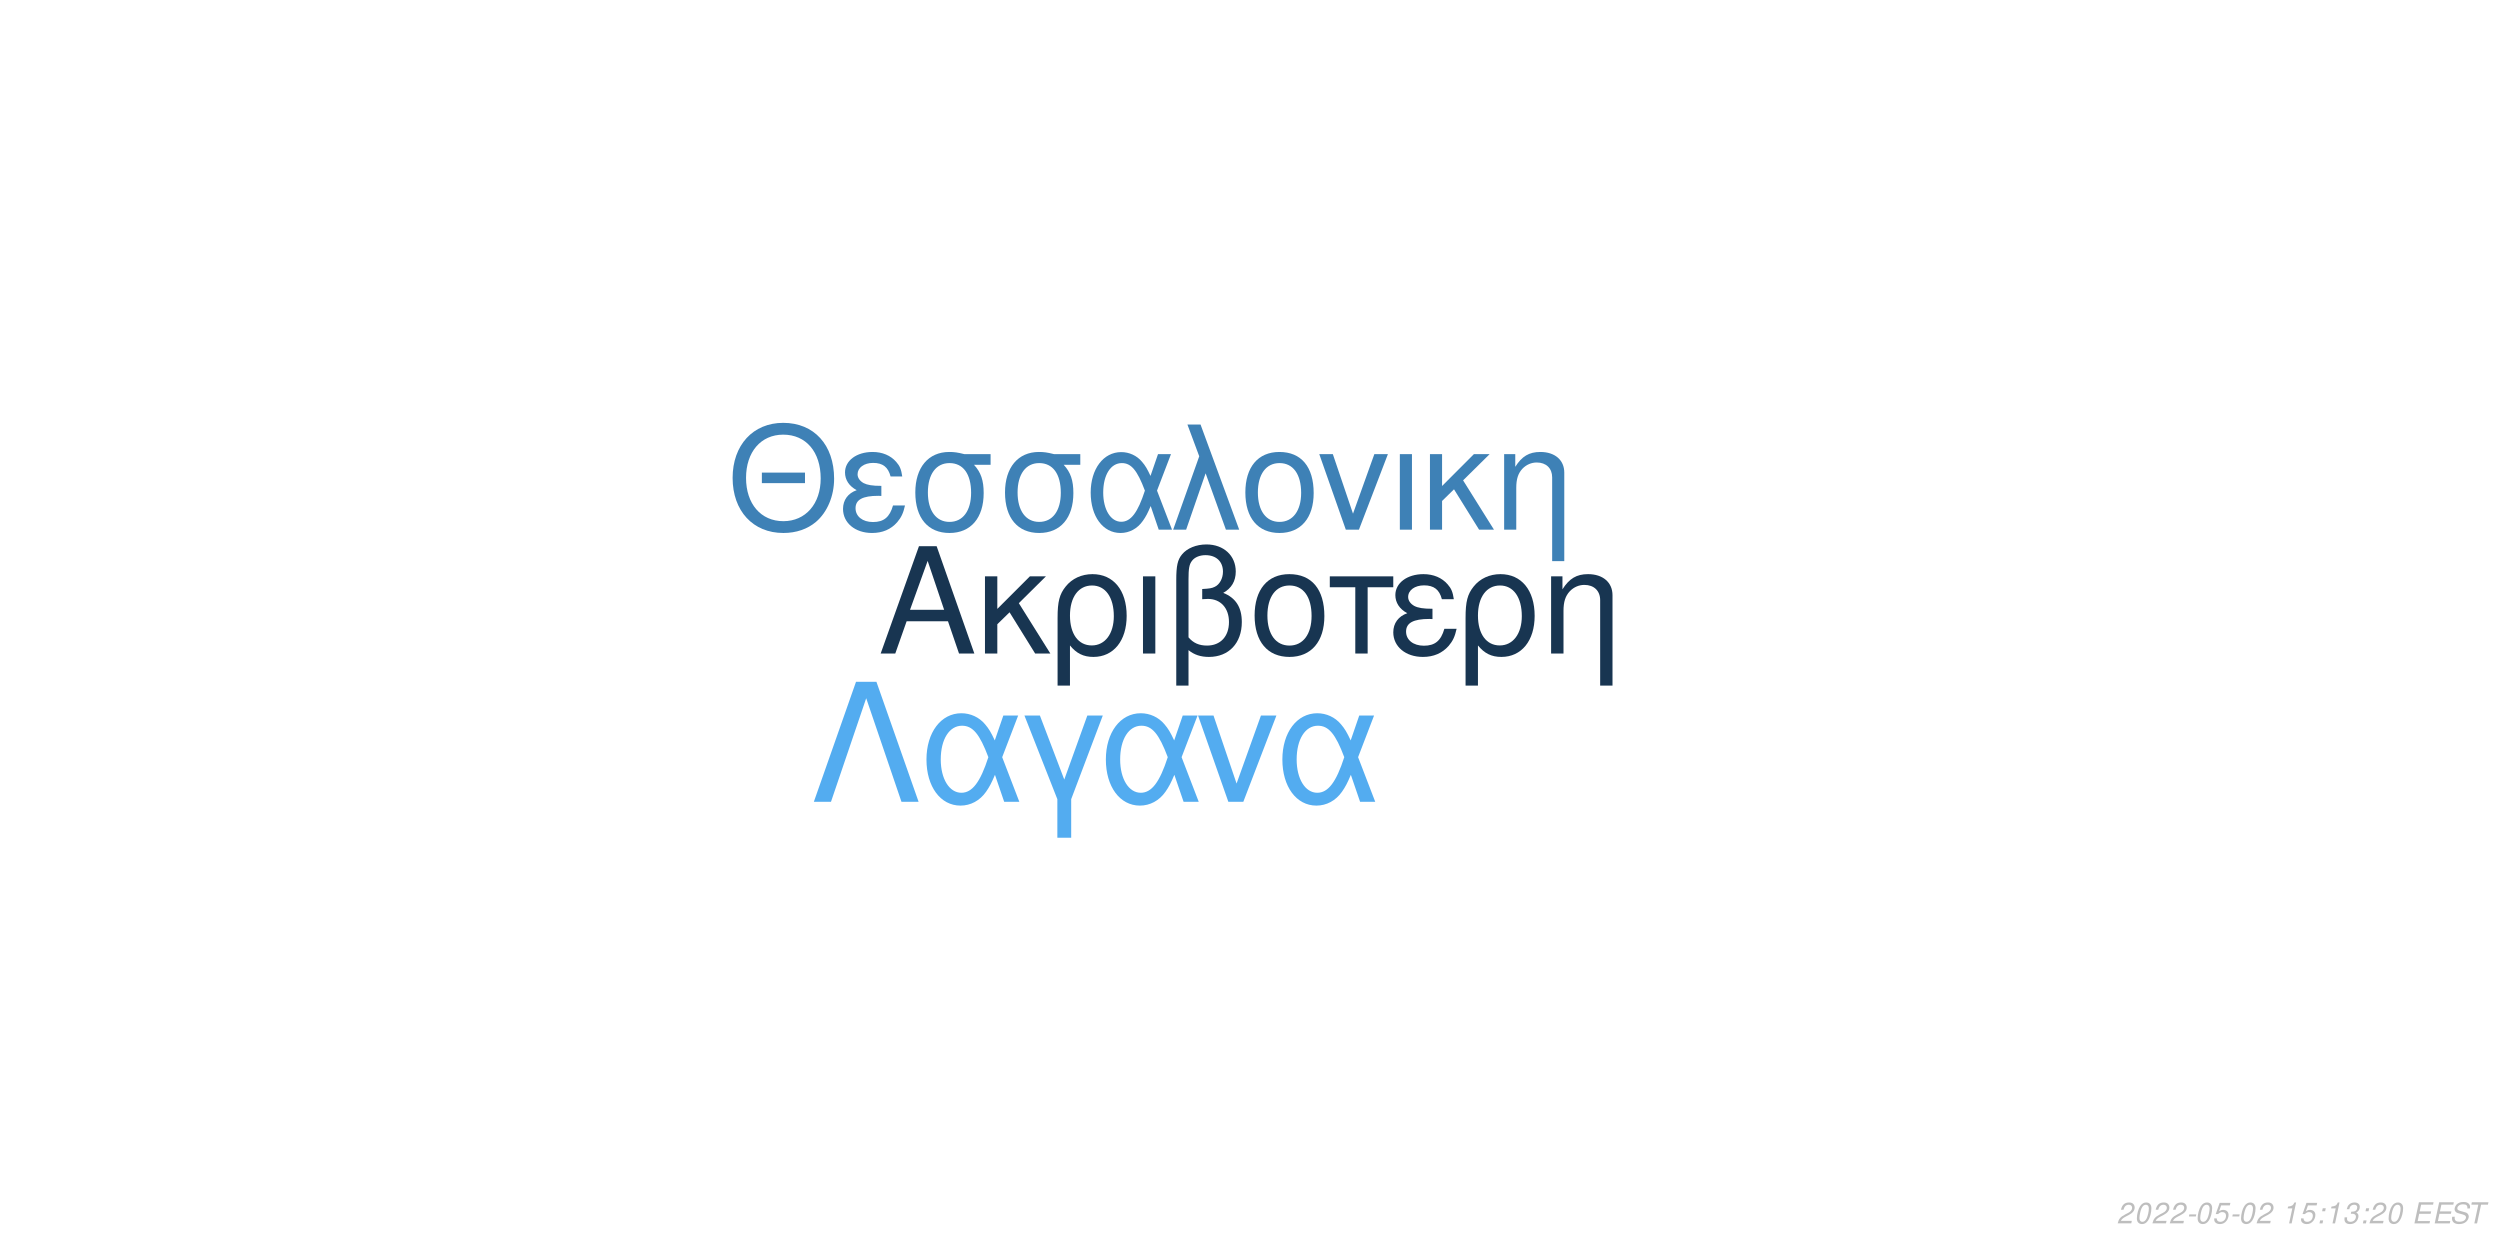
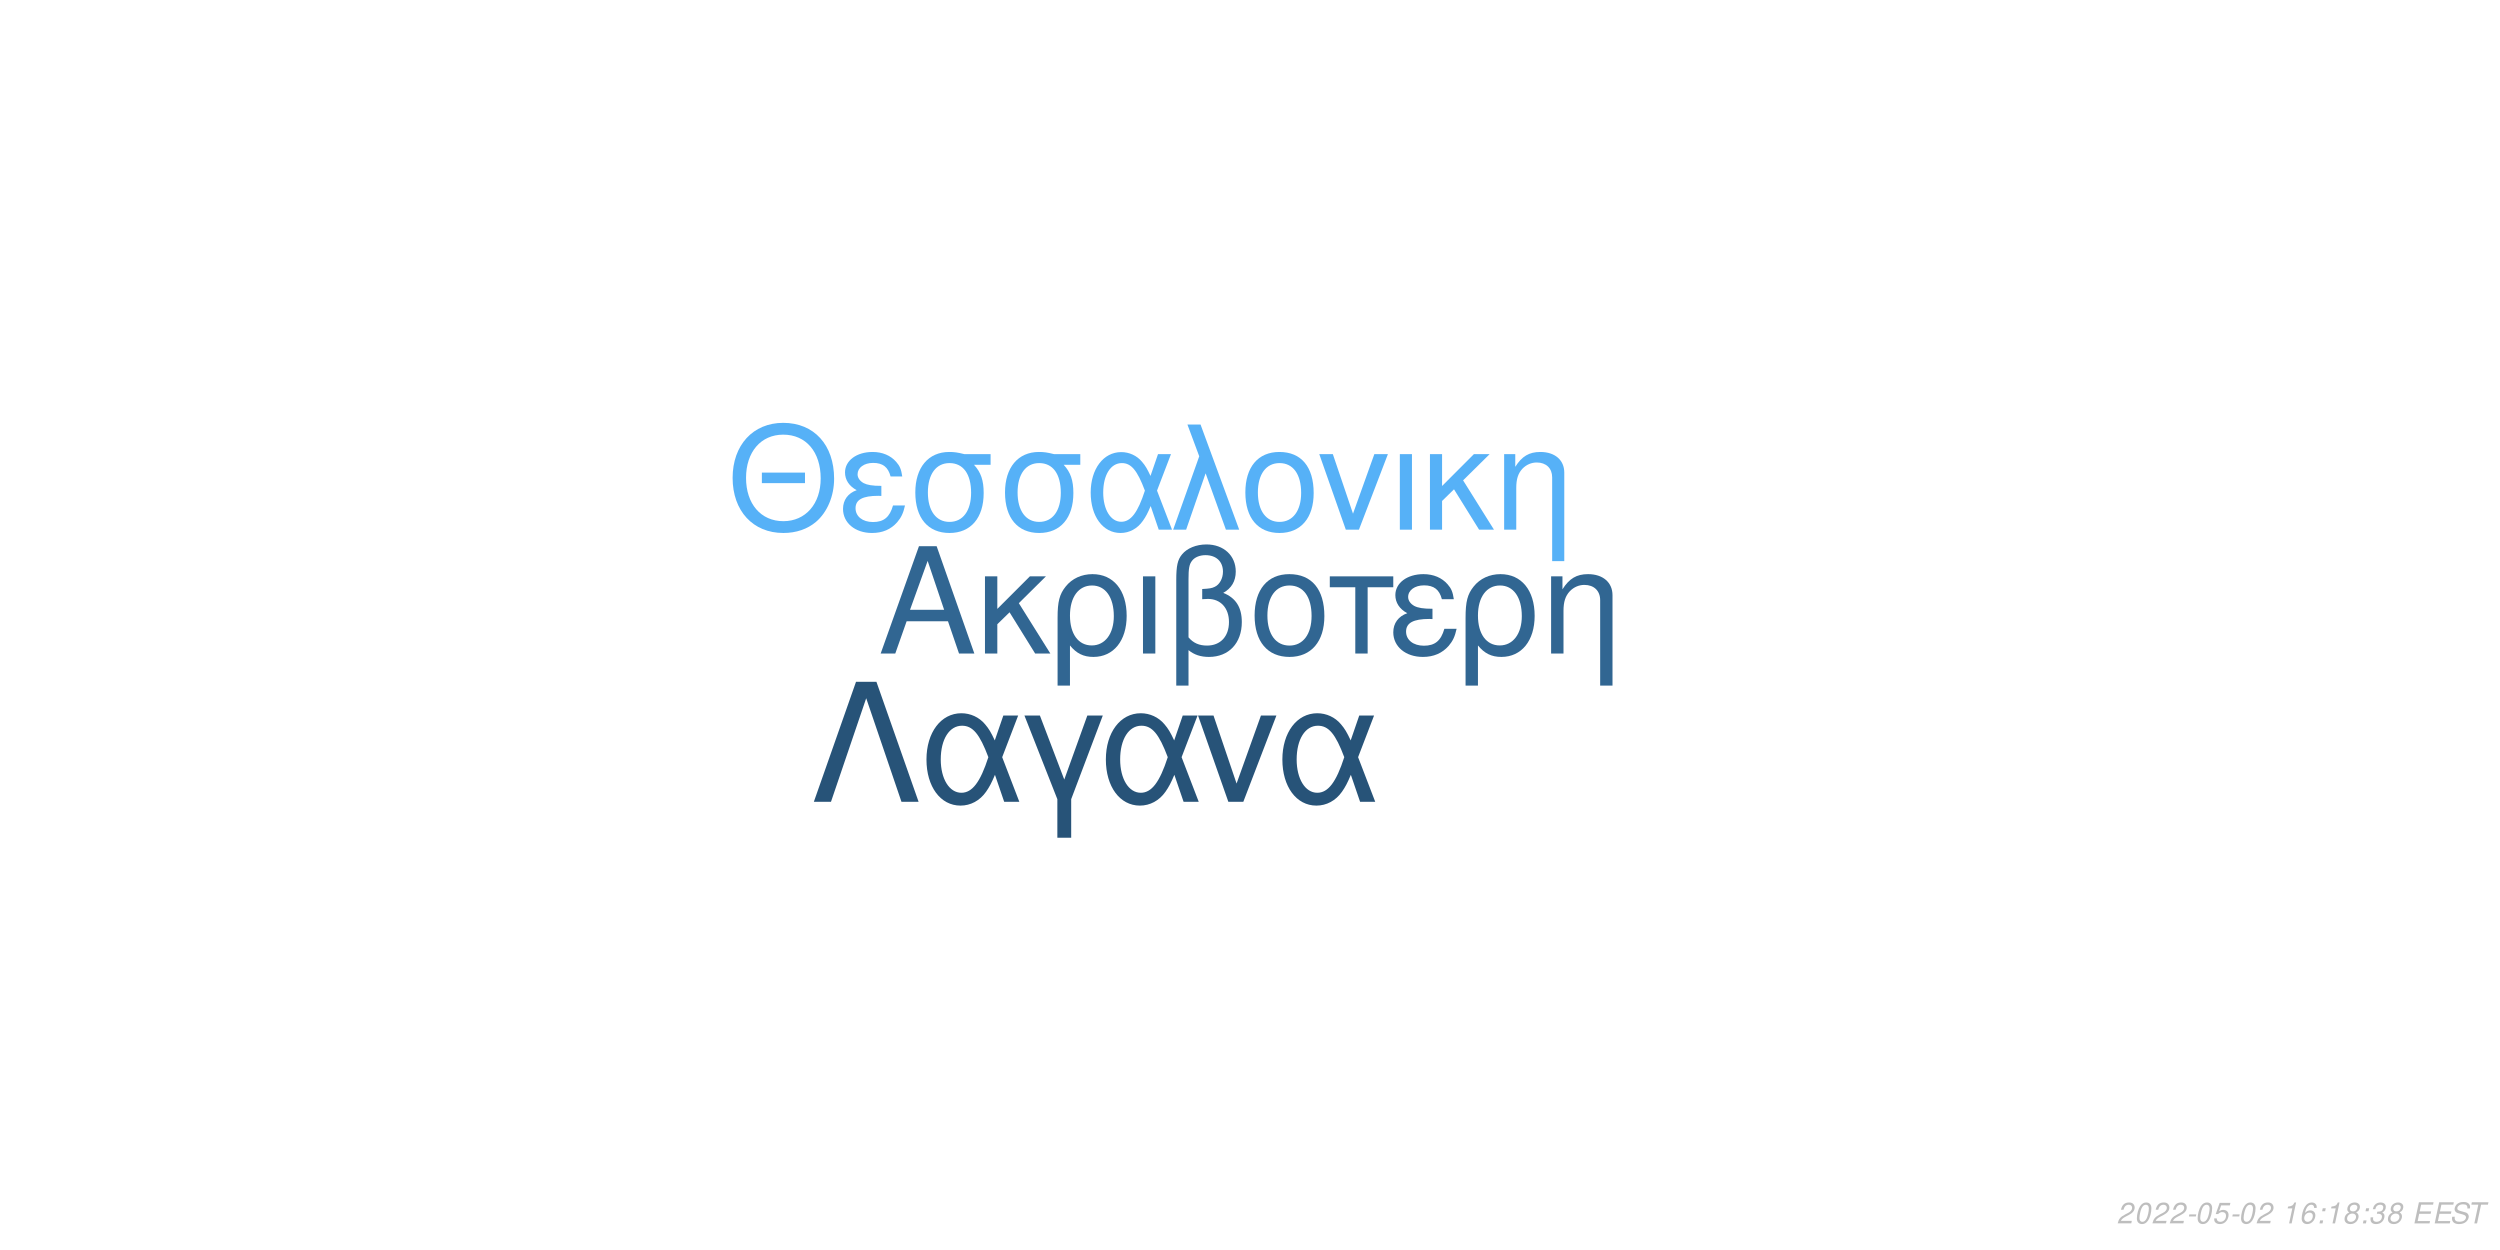
<svg xmlns="http://www.w3.org/2000/svg" xmlns:xlink="http://www.w3.org/1999/xlink" width="864pt" height="432pt" viewBox="0 0 864 432" version="1.1">
  <defs>
    <g>
      <symbol overflow="visible" id="glyph0-0">
        <path style="stroke:none;" d="" />
      </symbol>
      <symbol overflow="visible" id="glyph0-1">
        <path style="stroke:none;" d="M 24.125 -11.141 L 27.938 0 L 33.234 0 L 20.203 -37.094 L 14.094 -37.094 L 0.859 0 L 5.906 0 L 9.828 -11.141 Z M 22.797 -15.109 L 11 -15.109 L 17.094 -32.016 Z M 22.797 -15.109 " />
      </symbol>
      <symbol overflow="visible" id="glyph0-2">
        <path style="stroke:none;" d="M 7.172 -15.422 L 7.172 -26.672 L 2.906 -26.672 L 2.906 0 L 7.172 0 L 7.172 -10.125 L 11.406 -14.25 L 20.25 0 L 25.5 0 L 14.609 -17.406 L 23.969 -26.672 L 18.422 -26.672 Z M 7.172 -15.422 " />
      </symbol>
      <symbol overflow="visible" id="glyph0-3">
        <path style="stroke:none;" d="M 3 11.094 L 7.281 11.094 L 7.281 -2.797 C 9.516 -0.047 11.953 1.172 15.375 1.172 C 22.344 1.172 26.875 -4.422 26.875 -13.031 C 26.875 -21.891 22.297 -27.438 15.062 -27.438 C 11.297 -27.438 7.984 -25.906 5.797 -23.156 C 3.672 -20.516 3 -17.969 3 -12.359 Z M 14.906 -23.516 C 19.547 -23.516 22.438 -19.438 22.438 -12.922 C 22.438 -6.812 19.391 -2.797 14.812 -2.797 C 10.172 -2.797 7.281 -6.766 7.281 -13.125 C 7.281 -19.484 10.234 -23.516 14.906 -23.516 Z M 14.906 -23.516 " />
      </symbol>
      <symbol overflow="visible" id="glyph0-4">
        <path style="stroke:none;" d="M 3.516 0 L 7.781 0 L 7.781 -26.672 L 3.516 -26.672 Z M 3.516 0 " />
      </symbol>
      <symbol overflow="visible" id="glyph0-5">
        <path style="stroke:none;" d="M 4.016 11.094 L 8.25 11.094 L 8.25 -1.172 C 10.172 0.406 12.422 1.172 15.312 1.172 C 22.188 1.172 26.672 -3.609 26.672 -10.891 C 26.672 -15.984 24.578 -19.234 20.25 -20.969 C 23.109 -22.547 24.578 -25.031 24.578 -28.344 C 24.578 -33.844 20.406 -37.703 14.453 -37.703 C 10.938 -37.703 7.734 -36.391 6 -34.25 C 4.484 -32.422 4.016 -30.328 4.016 -25.391 Z M 8.25 -25.656 C 8.25 -29.359 8.5 -30.844 9.469 -32.062 C 10.375 -33.281 12.156 -34 14.094 -34 C 17.812 -34 20.156 -31.812 20.156 -28.297 C 20.156 -25.953 18.984 -23.812 17.297 -23.047 C 16.281 -22.547 15.469 -22.438 12.984 -22.297 L 12.984 -18.781 C 13.734 -18.828 14.344 -18.875 14.969 -18.875 C 19.344 -18.875 22.234 -15.719 22.234 -10.891 C 22.234 -5.906 19.281 -2.75 14.656 -2.75 C 11.953 -2.75 9.922 -3.609 8.25 -5.594 Z M 8.25 -25.656 " />
      </symbol>
      <symbol overflow="visible" id="glyph0-6">
        <path style="stroke:none;" d="M 14.094 -27.438 C 6.562 -27.438 2.094 -22.094 2.094 -13.125 C 2.094 -4.125 6.562 1.172 14.141 1.172 C 21.672 1.172 26.203 -4.172 26.203 -12.922 C 26.203 -22.188 21.828 -27.438 14.094 -27.438 Z M 14.141 -23.516 C 18.938 -23.516 21.781 -19.594 21.781 -12.984 C 21.781 -6.672 18.828 -2.75 14.141 -2.75 C 9.422 -2.75 6.516 -6.672 6.516 -13.125 C 6.516 -19.594 9.422 -23.516 14.141 -23.516 Z M 14.141 -23.516 " />
      </symbol>
      <symbol overflow="visible" id="glyph0-7">
        <path style="stroke:none;" d="M 7.891 0 L 12.156 0 L 12.156 -22.906 L 21.016 -22.906 L 21.016 -26.672 L -0.922 -26.672 L -0.922 -22.906 L 7.891 -22.906 Z M 7.891 0 " />
      </symbol>
      <symbol overflow="visible" id="glyph0-8">
        <path style="stroke:none;" d="M 14.562 -15.469 C 11.344 -15.469 9.562 -15.781 8.297 -16.438 C 6.922 -17.203 6.156 -18.328 6.156 -19.547 C 6.156 -21.891 8.453 -23.562 11.656 -23.562 C 15.062 -23.562 16.953 -22.094 17.812 -18.781 L 21.938 -18.781 C 21.578 -21.266 21.062 -22.5 19.797 -23.922 C 17.812 -26.203 14.906 -27.438 11.453 -27.438 C 5.797 -27.438 1.734 -24.375 1.734 -20.203 C 1.734 -17.609 3.156 -15.375 5.859 -13.938 C 2.797 -12.875 1.016 -10.484 1.016 -7.328 C 1.016 -2.391 5.297 1.172 11.25 1.172 C 14.969 1.172 17.906 -0.109 20.156 -2.641 C 21.578 -4.328 22.297 -5.797 22.906 -8.547 L 18.672 -8.547 C 17.5 -4.422 15.422 -2.703 11.609 -2.703 C 7.938 -2.703 5.438 -4.688 5.438 -7.578 C 5.438 -10.578 7.938 -11.953 13.484 -11.953 C 13.641 -11.953 14.094 -11.953 14.562 -11.906 Z M 14.562 -15.469 " />
      </symbol>
      <symbol overflow="visible" id="glyph0-9">
        <path style="stroke:none;" d="M 3.562 -26.672 L 3.562 0 L 7.844 0 L 7.844 -14.703 C 7.844 -17.906 8.5 -19.891 10.031 -21.531 C 11.406 -22.953 13.188 -23.719 15.062 -23.719 C 18.375 -23.719 20.516 -21.672 20.516 -18.469 L 20.516 11.094 L 24.781 11.094 L 24.781 -20.156 C 24.781 -24.578 21.469 -27.438 16.328 -27.438 C 12.359 -27.438 9.828 -25.906 7.484 -22.188 L 7.484 -26.672 Z M 3.562 -26.672 " />
      </symbol>
      <symbol overflow="visible" id="glyph1-0">
        <path style="stroke:none;" d="" />
      </symbol>
      <symbol overflow="visible" id="glyph1-1">
        <path style="stroke:none;" d="M 26.859 -19.734 L 11.953 -19.734 L 11.953 -16.094 L 26.859 -16.094 Z M 19.328 -36.922 C 8.922 -36.922 1.844 -29.25 1.844 -17.891 C 1.844 -6.484 8.875 1.141 19.391 1.141 C 23.812 1.141 27.703 -0.203 30.641 -2.688 C 34.578 -6.031 36.922 -11.656 36.922 -17.594 C 36.922 -29.297 30 -36.922 19.328 -36.922 Z M 19.328 -32.844 C 27.203 -32.844 32.281 -26.906 32.281 -17.688 C 32.281 -8.922 27.062 -2.938 19.391 -2.938 C 11.609 -2.938 6.484 -8.922 6.484 -17.891 C 6.484 -26.859 11.609 -32.844 19.328 -32.844 Z M 19.328 -32.844 " />
      </symbol>
      <symbol overflow="visible" id="glyph1-2">
        <path style="stroke:none;" d="M 14.25 -15.141 C 11.109 -15.141 9.375 -15.453 8.125 -16.094 C 6.781 -16.844 6.031 -17.938 6.031 -19.141 C 6.031 -21.422 8.266 -23.078 11.406 -23.078 C 14.75 -23.078 16.594 -21.625 17.438 -18.391 L 21.469 -18.391 C 21.125 -20.828 20.625 -22.031 19.391 -23.422 C 17.438 -25.656 14.594 -26.859 11.219 -26.859 C 5.688 -26.859 1.688 -23.875 1.688 -19.781 C 1.688 -17.234 3.094 -15.047 5.734 -13.656 C 2.734 -12.609 1 -10.266 1 -7.172 C 1 -2.344 5.188 1.141 11.016 1.141 C 14.656 1.141 17.547 -0.094 19.734 -2.594 C 21.125 -4.234 21.828 -5.688 22.422 -8.375 L 18.281 -8.375 C 17.141 -4.328 15.094 -2.641 11.359 -2.641 C 7.766 -2.641 5.328 -4.578 5.328 -7.422 C 5.328 -10.359 7.766 -11.703 13.203 -11.703 C 13.359 -11.703 13.797 -11.703 14.25 -11.656 Z M 14.25 -15.141 " />
      </symbol>
      <symbol overflow="visible" id="glyph1-3">
        <path style="stroke:none;" d="M 29 -26.109 L 19.938 -26.109 C 17.594 -26.703 16.438 -26.859 14.703 -26.859 C 7.469 -26.859 2.984 -21.469 2.984 -12.859 C 2.984 -4.031 7.375 1.141 14.797 1.141 C 22.172 1.141 26.609 -4.078 26.609 -12.656 C 26.609 -17.047 25.656 -19.828 23.266 -22.422 L 29 -22.422 Z M 14.797 -23.016 C 19.531 -23.016 22.266 -19.234 22.266 -12.75 C 22.266 -6.531 19.438 -2.688 14.797 -2.688 C 10.172 -2.688 7.328 -6.531 7.328 -12.859 C 7.328 -19.188 10.172 -23.016 14.797 -23.016 Z M 14.797 -23.016 " />
      </symbol>
      <symbol overflow="visible" id="glyph1-4">
        <path style="stroke:none;" d="M 29.344 -26.109 L 24.859 -26.109 L 22.266 -18.578 C 21.125 -21.031 20.484 -22.125 19.328 -23.469 C 17.547 -25.609 14.906 -26.812 12.156 -26.812 C 5.984 -26.812 1.594 -20.984 1.594 -12.812 C 1.594 -4.578 5.828 1.141 11.906 1.141 C 14.953 1.141 17.734 -0.344 19.625 -3.047 C 20.672 -4.531 21.281 -5.688 22.328 -8.172 L 25.109 0 L 29.703 0 L 24.516 -13.5 Z M 20.328 -13.5 C 17.891 -5.922 15.453 -2.734 12.156 -2.734 C 8.516 -2.734 5.922 -6.922 5.922 -12.812 C 5.922 -18.938 8.516 -23.016 12.359 -23.016 C 15.594 -23.016 17.688 -20.531 20.328 -13.5 Z M 20.328 -13.5 " />
      </symbol>
      <symbol overflow="visible" id="glyph1-5">
        <path style="stroke:none;" d="M 1.094 0 L 5.578 0 L 12.312 -19.484 L 19.328 0 L 23.922 0 L 10.562 -36.328 L 6.031 -36.328 L 10.109 -25.359 Z M 1.094 0 " />
      </symbol>
      <symbol overflow="visible" id="glyph1-6">
        <path style="stroke:none;" d="M 13.797 -26.859 C 6.422 -26.859 2.047 -21.625 2.047 -12.859 C 2.047 -4.031 6.422 1.141 13.859 1.141 C 21.234 1.141 25.656 -4.078 25.656 -12.656 C 25.656 -21.719 21.375 -26.859 13.797 -26.859 Z M 13.859 -23.016 C 18.531 -23.016 21.328 -19.188 21.328 -12.703 C 21.328 -6.531 18.438 -2.688 13.859 -2.688 C 9.219 -2.688 6.375 -6.531 6.375 -12.859 C 6.375 -19.188 9.219 -23.016 13.859 -23.016 Z M 13.859 -23.016 " />
      </symbol>
      <symbol overflow="visible" id="glyph1-7">
        <path style="stroke:none;" d="M 14.297 0 L 24.312 -26.109 L 19.625 -26.109 L 12.25 -5.531 L 5.281 -26.109 L 0.594 -26.109 L 9.766 0 Z M 14.297 0 " />
      </symbol>
      <symbol overflow="visible" id="glyph1-8">
        <path style="stroke:none;" d="M 3.438 0 L 7.625 0 L 7.625 -26.109 L 3.438 -26.109 Z M 3.438 0 " />
      </symbol>
      <symbol overflow="visible" id="glyph1-9">
        <path style="stroke:none;" d="M 7.031 -15.094 L 7.031 -26.109 L 2.844 -26.109 L 2.844 0 L 7.031 0 L 7.031 -9.922 L 11.156 -13.953 L 19.828 0 L 24.969 0 L 14.297 -17.047 L 23.469 -26.109 L 18.031 -26.109 Z M 7.031 -15.094 " />
      </symbol>
      <symbol overflow="visible" id="glyph1-10">
        <path style="stroke:none;" d="M 3.484 -26.109 L 3.484 0 L 7.672 0 L 7.672 -14.406 C 7.672 -17.547 8.328 -19.484 9.812 -21.078 C 11.156 -22.469 12.906 -23.219 14.75 -23.219 C 17.984 -23.219 20.078 -21.234 20.078 -18.094 L 20.078 10.859 L 24.266 10.859 L 24.266 -19.734 C 24.266 -24.062 21.031 -26.859 16 -26.859 C 12.109 -26.859 9.609 -25.359 7.328 -21.719 L 7.328 -26.109 Z M 3.484 -26.109 " />
      </symbol>
      <symbol overflow="visible" id="glyph2-0">
        <path style="stroke:none;" d="" />
      </symbol>
      <symbol overflow="visible" id="glyph2-1">
        <path style="stroke:none;" d="M 22.531 -41.484 L 15.484 -41.484 L 0.906 0 L 6.828 0 L 19 -35.797 L 31.188 0 L 37.109 0 Z M 22.531 -41.484 " />
      </symbol>
      <symbol overflow="visible" id="glyph2-2">
        <path style="stroke:none;" d="M 33.516 -29.812 L 28.391 -29.812 L 25.438 -21.219 C 24.125 -24.016 23.391 -25.266 22.078 -26.797 C 20.031 -29.25 17.016 -30.609 13.891 -30.609 C 6.828 -30.609 1.828 -23.953 1.828 -14.625 C 1.828 -5.234 6.656 1.312 13.594 1.312 C 17.078 1.312 20.266 -0.391 22.422 -3.469 C 23.609 -5.172 24.297 -6.484 25.5 -9.328 L 28.688 0 L 33.922 0 L 28 -15.422 Z M 23.219 -15.422 C 20.422 -6.766 17.641 -3.125 13.891 -3.125 C 9.734 -3.125 6.766 -7.906 6.766 -14.625 C 6.766 -21.625 9.734 -26.297 14.109 -26.297 C 17.812 -26.297 20.203 -23.453 23.219 -15.422 Z M 23.219 -15.422 " />
      </symbol>
      <symbol overflow="visible" id="glyph2-3">
        <path style="stroke:none;" d="M 12.062 12.406 L 16.844 12.406 L 16.844 -0.906 L 27.766 -29.812 L 22.422 -29.812 L 14.453 -7.688 L 6.031 -29.812 L 0.688 -29.812 L 12.062 -0.906 Z M 12.062 12.406 " />
      </symbol>
      <symbol overflow="visible" id="glyph2-4">
        <path style="stroke:none;" d="M 16.328 0 L 27.766 -29.812 L 22.422 -29.812 L 14 -6.312 L 6.031 -29.812 L 0.688 -29.812 L 11.156 0 Z M 16.328 0 " />
      </symbol>
      <symbol overflow="visible" id="glyph3-0">
        <path style="stroke:none;" d="" />
      </symbol>
      <symbol overflow="visible" id="glyph3-1">
        <path style="stroke:none;" d="M 5.234 -0.875 L 1.469 -0.875 C 1.641 -1.375 2.203 -1.891 3.109 -2.344 L 4.234 -2.938 C 5.562 -3.625 6.219 -4.469 6.219 -5.484 C 6.219 -5.938 6.062 -6.359 5.797 -6.656 C 5.469 -7.047 4.984 -7.234 4.312 -7.234 C 2.766 -7.234 1.891 -6.453 1.484 -4.734 L 2.375 -4.734 C 2.484 -5.188 2.609 -5.484 2.797 -5.75 C 3.094 -6.203 3.609 -6.453 4.188 -6.453 C 4.891 -6.453 5.344 -6.031 5.344 -5.375 C 5.344 -4.703 4.859 -4.094 4.016 -3.656 L 2.984 -3.125 C 1.234 -2.188 0.797 -1.656 0.344 -0.016 L 5.047 -0.016 Z M 5.234 -0.875 " />
      </symbol>
      <symbol overflow="visible" id="glyph3-2">
        <path style="stroke:none;" d="M 4.203 -7.234 C 3.375 -7.234 2.688 -6.812 2.125 -5.984 C 1.484 -5.047 0.984 -3.188 0.984 -1.734 C 0.984 -1.109 1.172 -0.562 1.484 -0.266 C 1.797 0.047 2.281 0.234 2.766 0.234 C 3.625 0.234 4.281 -0.156 4.859 -1.016 C 5.516 -1.953 6 -3.797 6 -5.266 C 6 -6.5 5.328 -7.234 4.203 -7.234 Z M 4.094 -6.453 C 4.734 -6.453 5.125 -5.984 5.125 -5.156 C 5.125 -4.203 4.781 -2.625 4.406 -1.812 C 3.984 -0.938 3.516 -0.547 2.875 -0.547 C 2.25 -0.547 1.875 -1.031 1.875 -1.828 C 1.875 -2.797 2.203 -4.344 2.594 -5.203 C 2.984 -6.047 3.453 -6.453 4.094 -6.453 Z M 4.094 -6.453 " />
      </symbol>
      <symbol overflow="visible" id="glyph3-3">
        <path style="stroke:none;" d="M 3.516 -3.125 L 1.125 -3.125 L 0.969 -2.406 L 3.359 -2.406 Z M 3.516 -3.125 " />
      </symbol>
      <symbol overflow="visible" id="glyph3-4">
        <path style="stroke:none;" d="M 6.297 -7.094 L 2.594 -7.094 L 1.234 -3.234 L 2.047 -3.234 C 2.656 -3.766 2.938 -3.906 3.531 -3.906 C 4.328 -3.906 4.797 -3.453 4.797 -2.688 C 4.797 -1.438 3.969 -0.547 2.828 -0.547 C 2.031 -0.547 1.609 -0.938 1.578 -1.734 L 0.703 -1.734 L 0.703 -1.516 C 0.703 -0.938 0.844 -0.547 1.188 -0.266 C 1.562 0.062 2.078 0.234 2.703 0.234 C 3.656 0.234 4.391 -0.156 4.984 -0.922 C 5.422 -1.5 5.672 -2.234 5.672 -2.953 C 5.672 -4 4.938 -4.672 3.812 -4.672 C 3.328 -4.672 2.906 -4.547 2.406 -4.234 L 3.109 -6.219 L 6.109 -6.219 Z M 6.297 -7.094 " />
      </symbol>
      <symbol overflow="visible" id="glyph3-5">
        <path style="stroke:none;" d="" />
      </symbol>
      <symbol overflow="visible" id="glyph3-6">
        <path style="stroke:none;" d="M 3.703 -5.188 L 2.594 0 L 3.469 0 L 5.016 -7.234 L 4.438 -7.234 C 3.906 -6.156 3.688 -6.016 2.234 -5.812 L 2.109 -5.188 Z M 3.703 -5.188 " />
      </symbol>
      <symbol overflow="visible" id="glyph3-7">
+         <path style="stroke:none;" d="M 6.125 -5.344 L 6.141 -5.625 C 6.141 -6.609 5.453 -7.234 4.391 -7.234 C 3.438 -7.234 2.641 -6.719 2.016 -5.703 C 1.422 -4.781 0.938 -2.953 0.938 -1.688 C 0.938 -0.516 1.688 0.234 2.859 0.234 C 3.703 0.234 4.438 -0.156 5 -0.875 C 5.406 -1.422 5.672 -2.156 5.672 -2.766 C 5.672 -3.812 4.969 -4.5 3.906 -4.5 C 3.234 -4.5 2.672 -4.234 2.094 -3.625 C 2.406 -5.375 3.234 -6.453 4.25 -6.453 C 4.703 -6.453 5.062 -6.234 5.172 -5.844 C 5.203 -5.719 5.234 -5.578 5.25 -5.344 Z M 3.656 -3.734 C 4.344 -3.734 4.797 -3.281 4.797 -2.625 C 4.797 -1.469 3.984 -0.547 2.984 -0.547 C 2.297 -0.547 1.812 -1.047 1.812 -1.766 C 1.812 -2.859 2.625 -3.734 3.656 -3.734 Z M 3.656 -3.734 " />
+       </symbol>
+       <symbol overflow="visible" id="glyph3-8">
        <path style="stroke:none;" d="M 2.359 -1.031 L 1.312 -1.031 L 1.094 0 L 2.141 0 Z M 3.266 -5.234 L 2.219 -5.234 L 2 -4.203 L 3.047 -4.203 Z M 3.266 -5.234 " />
      </symbol>
-       <symbol overflow="visible" id="glyph3-8">
+       <symbol overflow="visible" id="glyph3-9">
+         <path style="stroke:none;" d="M 4.766 -3.797 C 5.078 -3.969 5.234 -4.078 5.438 -4.234 C 5.812 -4.594 6.062 -5.172 6.062 -5.734 C 6.062 -6.625 5.344 -7.234 4.266 -7.234 C 2.812 -7.234 1.703 -6.219 1.703 -4.875 C 1.703 -4.406 1.875 -4.125 2.359 -3.812 C 1.297 -3.312 0.75 -2.516 0.75 -1.469 C 0.75 -0.438 1.547 0.234 2.812 0.234 C 3.656 0.234 4.359 -0.094 4.938 -0.734 C 5.359 -1.234 5.609 -1.859 5.609 -2.438 C 5.609 -3.047 5.312 -3.516 4.766 -3.797 Z M 4.109 -6.453 C 4.797 -6.453 5.188 -6.125 5.188 -5.578 C 5.188 -5.266 5.062 -4.922 4.859 -4.672 C 4.562 -4.312 4.188 -4.156 3.656 -4.156 C 2.984 -4.156 2.594 -4.453 2.594 -4.984 C 2.594 -5.859 3.203 -6.453 4.109 -6.453 Z M 3.453 -3.406 C 4.234 -3.406 4.734 -2.984 4.734 -2.312 C 4.734 -1.312 3.922 -0.547 2.875 -0.547 C 2.125 -0.547 1.625 -0.969 1.625 -1.625 C 1.625 -2.609 2.438 -3.406 3.453 -3.406 Z M 3.453 -3.406 " />
+       </symbol>
+       <symbol overflow="visible" id="glyph3-10">
        <path style="stroke:none;" d="M 2.922 -3.312 C 3.125 -3.344 3.234 -3.344 3.375 -3.344 C 4.203 -3.344 4.688 -3 4.688 -2.406 C 4.688 -1.312 3.906 -0.547 2.781 -0.547 C 2.047 -0.547 1.594 -0.938 1.594 -1.562 C 1.594 -1.719 1.609 -1.844 1.656 -2.094 L 0.766 -2.094 C 0.734 -1.797 0.719 -1.641 0.719 -1.469 C 0.719 -0.375 1.406 0.234 2.641 0.234 C 3.547 0.234 4.297 -0.078 4.812 -0.656 C 5.266 -1.156 5.562 -1.875 5.562 -2.547 C 5.562 -3.125 5.344 -3.453 4.797 -3.734 C 5.641 -4.234 6.016 -4.844 6.016 -5.734 C 6.016 -6.656 5.312 -7.234 4.203 -7.234 C 3.375 -7.234 2.672 -6.938 2.188 -6.375 C 1.891 -6.031 1.703 -5.641 1.516 -4.906 L 2.391 -4.906 C 2.5 -5.359 2.594 -5.594 2.734 -5.812 C 3.047 -6.234 3.516 -6.453 4.078 -6.453 C 4.734 -6.453 5.141 -6.125 5.141 -5.578 C 5.141 -5.188 5.016 -4.797 4.797 -4.547 C 4.516 -4.234 4 -4.062 3.266 -4.062 L 3.078 -4.062 Z M 2.922 -3.312 " />
      </symbol>
-       <symbol overflow="visible" id="glyph3-9">
+       <symbol overflow="visible" id="glyph3-11">
        <path style="stroke:none;" d="M 2.547 -3.312 L 6.5 -3.312 L 6.688 -4.141 L 2.719 -4.141 L 3.219 -6.469 L 7.344 -6.469 L 7.516 -7.297 L 2.453 -7.297 L 0.906 0 L 6.125 0 L 6.297 -0.812 L 2.016 -0.812 Z M 2.547 -3.312 " />
      </symbol>
-       <symbol overflow="visible" id="glyph3-10">
+       <symbol overflow="visible" id="glyph3-12">
        <path style="stroke:none;" d="M 7.062 -5.156 C 7.125 -5.438 7.141 -5.562 7.141 -5.703 C 7.141 -6.156 6.938 -6.594 6.594 -6.891 C 6.188 -7.25 5.656 -7.406 4.875 -7.406 C 3.844 -7.406 3.047 -7.125 2.5 -6.562 C 2.094 -6.141 1.781 -5.438 1.781 -4.922 C 1.781 -4.297 2.219 -3.766 2.891 -3.562 L 4.594 -3.094 C 5.406 -2.859 5.734 -2.578 5.734 -2.094 C 5.734 -1.781 5.547 -1.406 5.266 -1.141 C 4.844 -0.766 4.266 -0.578 3.453 -0.578 C 2.328 -0.578 1.812 -0.984 1.812 -1.906 C 1.812 -2.047 1.812 -2.125 1.844 -2.312 L 0.984 -2.312 C 0.906 -2.062 0.891 -1.906 0.891 -1.688 C 0.891 -0.484 1.797 0.234 3.297 0.234 C 4.359 0.234 5.234 -0.062 5.812 -0.609 C 6.344 -1.078 6.688 -1.797 6.688 -2.375 C 6.688 -2.641 6.609 -2.906 6.453 -3.156 C 6.234 -3.5 5.938 -3.703 5.469 -3.828 L 3.75 -4.312 C 2.984 -4.547 2.734 -4.734 2.734 -5.188 C 2.734 -5.547 2.875 -5.844 3.188 -6.109 C 3.547 -6.438 4.031 -6.594 4.703 -6.594 C 5.266 -6.594 5.688 -6.484 5.906 -6.297 C 6.094 -6.125 6.219 -5.797 6.219 -5.516 C 6.219 -5.422 6.203 -5.344 6.188 -5.156 Z M 7.062 -5.156 " />
      </symbol>
-       <symbol overflow="visible" id="glyph3-11">
+       <symbol overflow="visible" id="glyph3-13">
        <path style="stroke:none;" d="M 4.938 -6.469 L 7.312 -6.469 L 7.484 -7.297 L 1.75 -7.297 L 1.578 -6.469 L 3.984 -6.469 L 2.609 0 L 3.547 0 Z M 4.938 -6.469 " />
      </symbol>
    </g>
  </defs>
  <g id="surface1">
    <rect x="0" y="0" width="864" height="432" style="fill:rgb(100%,100%,100%);fill-opacity:1;stroke:none;" />
-     <g style="fill:rgb(9.412%,20.784%,31.765%);fill-opacity:1;">
+     <g style="fill:rgb(19.216%,40%,57.255%);fill-opacity:1;">
      <use xlink:href="#glyph0-1" x="303.5" y="225.861" />
      <use xlink:href="#glyph0-2" x="337.5" y="225.861" />
      <use xlink:href="#glyph0-3" x="362.5" y="225.861" />
      <use xlink:href="#glyph0-4" x="391.5" y="225.861" />
      <use xlink:href="#glyph0-5" x="402.5" y="225.861" />
      <use xlink:href="#glyph0-6" x="431.5" y="225.861" />
      <use xlink:href="#glyph0-7" x="460.5" y="225.861" />
      <use xlink:href="#glyph0-8" x="480.5" y="225.861" />
      <use xlink:href="#glyph0-3" x="503.5" y="225.861" />
      <use xlink:href="#glyph0-9" x="532.5" y="225.861" />
    </g>
-     <g style="fill:rgb(24.314%,50.588%,71.373%);fill-opacity:1;">
+     <g style="fill:rgb(33.725%,69.412%,96.863%);fill-opacity:1;">
      <use xlink:href="#glyph1-1" x="251.348" y="183.058" />
      <use xlink:href="#glyph1-2" x="290.348" y="183.058" />
      <use xlink:href="#glyph1-3" x="313.348" y="183.058" />
      <use xlink:href="#glyph1-3" x="344.348" y="183.058" />
      <use xlink:href="#glyph1-4" x="375.348" y="183.058" />
      <use xlink:href="#glyph1-5" x="404.348" y="183.058" />
      <use xlink:href="#glyph1-6" x="428.348" y="183.058" />
      <use xlink:href="#glyph1-7" x="455.348" y="183.058" />
      <use xlink:href="#glyph1-8" x="480.348" y="183.058" />
      <use xlink:href="#glyph1-9" x="491.348" y="183.058" />
      <use xlink:href="#glyph1-10" x="516.348" y="183.058" />
    </g>
-     <g style="fill:rgb(32.549%,67.451%,94.118%);fill-opacity:1;">
+     <g style="fill:rgb(15.294%,32.549%,47.059%);fill-opacity:1;">
      <use xlink:href="#glyph2-1" x="280.359" y="277.105" />
      <use xlink:href="#glyph2-2" x="318.359" y="277.105" />
      <use xlink:href="#glyph2-3" x="353.359" y="277.105" />
      <use xlink:href="#glyph2-2" x="380.359" y="277.105" />
      <use xlink:href="#glyph2-4" x="413.359" y="277.105" />
      <use xlink:href="#glyph2-2" x="441.359" y="277.105" />
    </g>
    <g style="fill:rgb(74.51%,74.51%,74.51%);fill-opacity:1;">
      <use xlink:href="#glyph3-1" x="731.52" y="422.81" />
      <use xlink:href="#glyph3-2" x="737.52" y="422.81" />
      <use xlink:href="#glyph3-1" x="743.52" y="422.81" />
      <use xlink:href="#glyph3-1" x="749.52" y="422.81" />
      <use xlink:href="#glyph3-3" x="755.52" y="422.81" />
      <use xlink:href="#glyph3-2" x="758.52" y="422.81" />
      <use xlink:href="#glyph3-4" x="764.52" y="422.81" />
      <use xlink:href="#glyph3-3" x="770.52" y="422.81" />
      <use xlink:href="#glyph3-2" x="773.52" y="422.81" />
      <use xlink:href="#glyph3-1" x="779.52" y="422.81" />
      <use xlink:href="#glyph3-5" x="785.52" y="422.81" />
      <use xlink:href="#glyph3-6" x="788.52" y="422.81" />
-       <use xlink:href="#glyph3-4" x="794.52" y="422.81" />
-       <use xlink:href="#glyph3-7" x="800.52" y="422.81" />
+       <use xlink:href="#glyph3-7" x="794.52" y="422.81" />
+       <use xlink:href="#glyph3-8" x="800.52" y="422.81" />
      <use xlink:href="#glyph3-6" x="803.52" y="422.81" />
-       <use xlink:href="#glyph3-8" x="809.52" y="422.81" />
-       <use xlink:href="#glyph3-7" x="815.52" y="422.81" />
-       <use xlink:href="#glyph3-1" x="818.52" y="422.81" />
-       <use xlink:href="#glyph3-2" x="824.52" y="422.81" />
+       <use xlink:href="#glyph3-9" x="809.52" y="422.81" />
+       <use xlink:href="#glyph3-8" x="815.52" y="422.81" />
+       <use xlink:href="#glyph3-10" x="818.52" y="422.81" />
+       <use xlink:href="#glyph3-9" x="824.52" y="422.81" />
      <use xlink:href="#glyph3-5" x="830.52" y="422.81" />
-       <use xlink:href="#glyph3-9" x="833.52" y="422.81" />
-       <use xlink:href="#glyph3-9" x="840.52" y="422.81" />
-       <use xlink:href="#glyph3-10" x="846.52" y="422.81" />
-       <use xlink:href="#glyph3-11" x="852.52" y="422.81" />
+       <use xlink:href="#glyph3-11" x="833.52" y="422.81" />
+       <use xlink:href="#glyph3-11" x="840.52" y="422.81" />
+       <use xlink:href="#glyph3-12" x="846.52" y="422.81" />
+       <use xlink:href="#glyph3-13" x="852.52" y="422.81" />
    </g>
  </g>
</svg>
